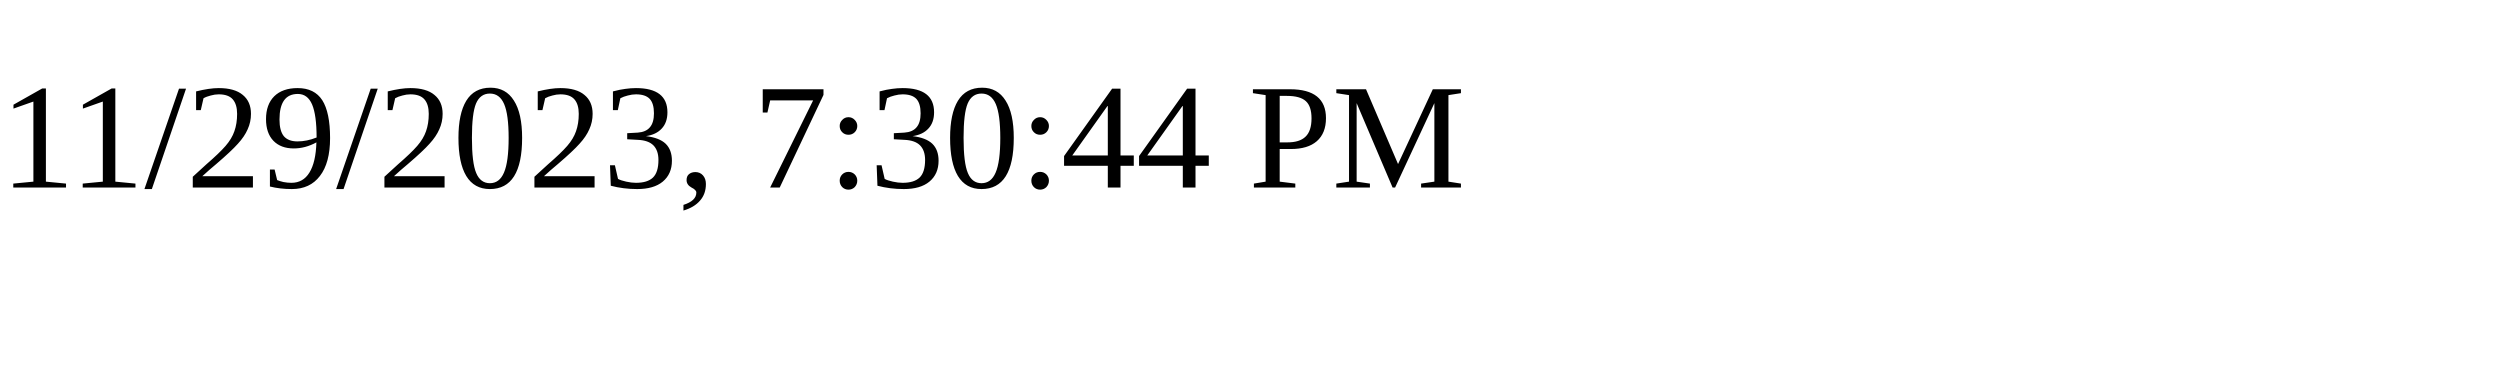
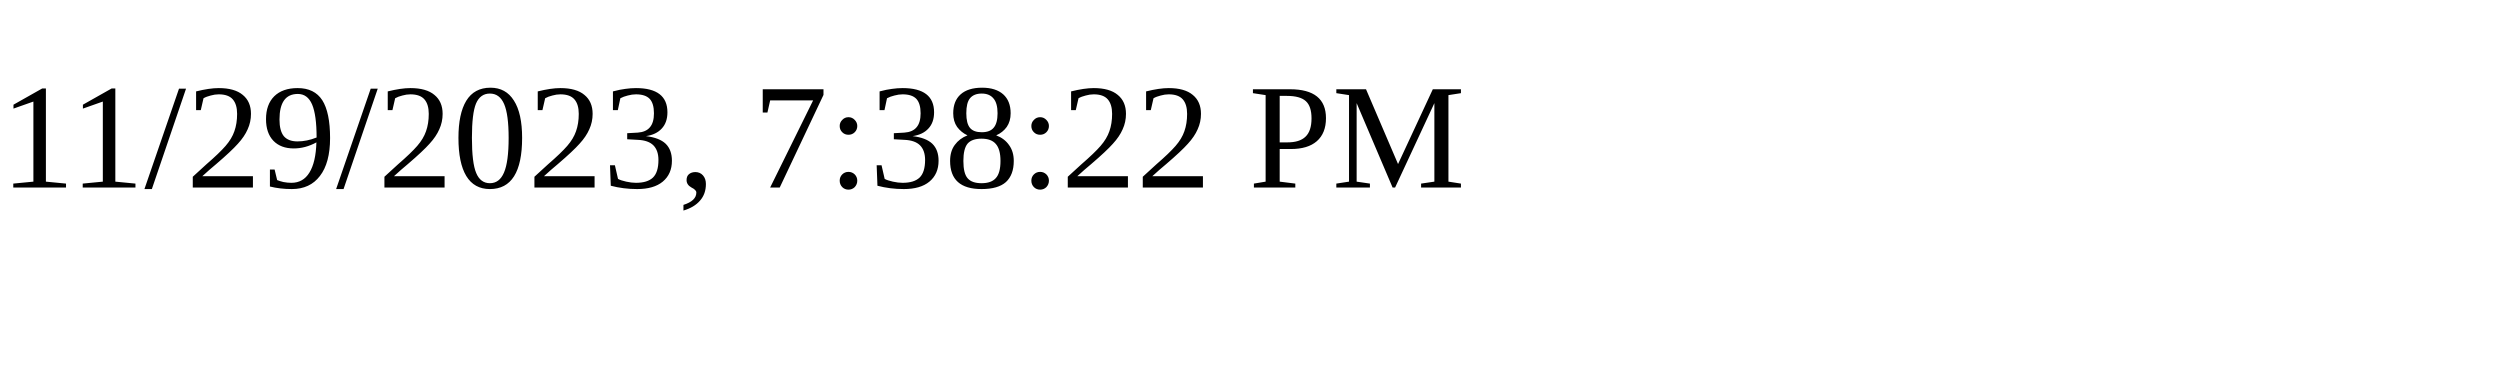
<svg xmlns="http://www.w3.org/2000/svg" height="30" width="200">
-   <text x="0" y="15">11/29/2023, 7:30:44 PM</text>
+   <text x="0" y="15">11/29/2023, 7:38:22 PM</text>
</svg>
